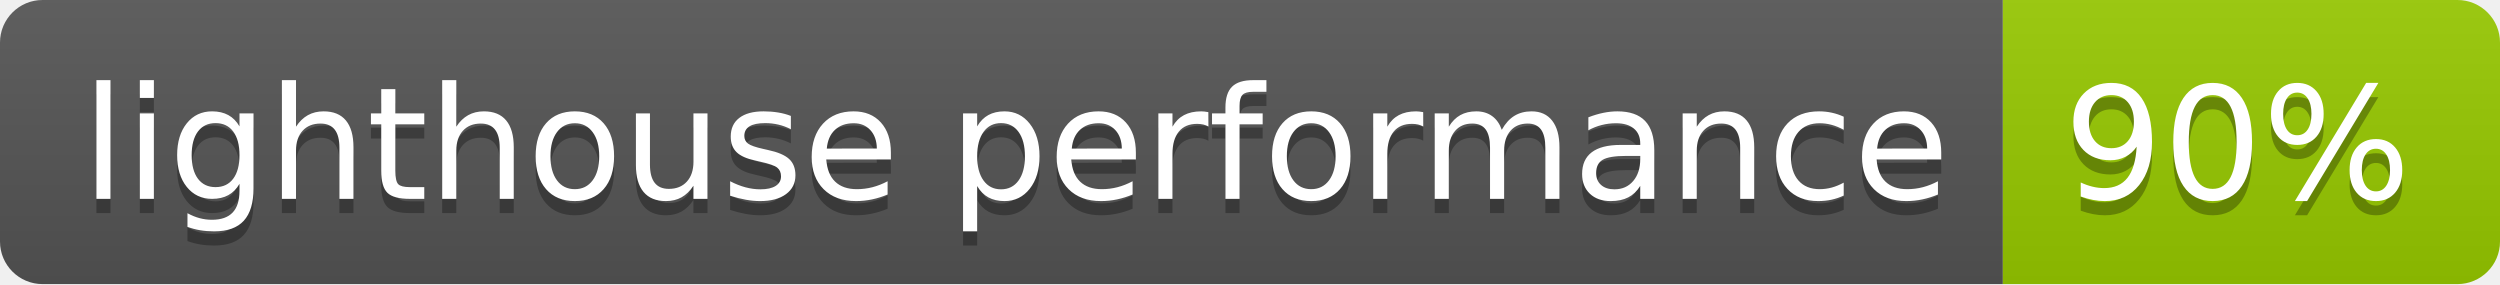
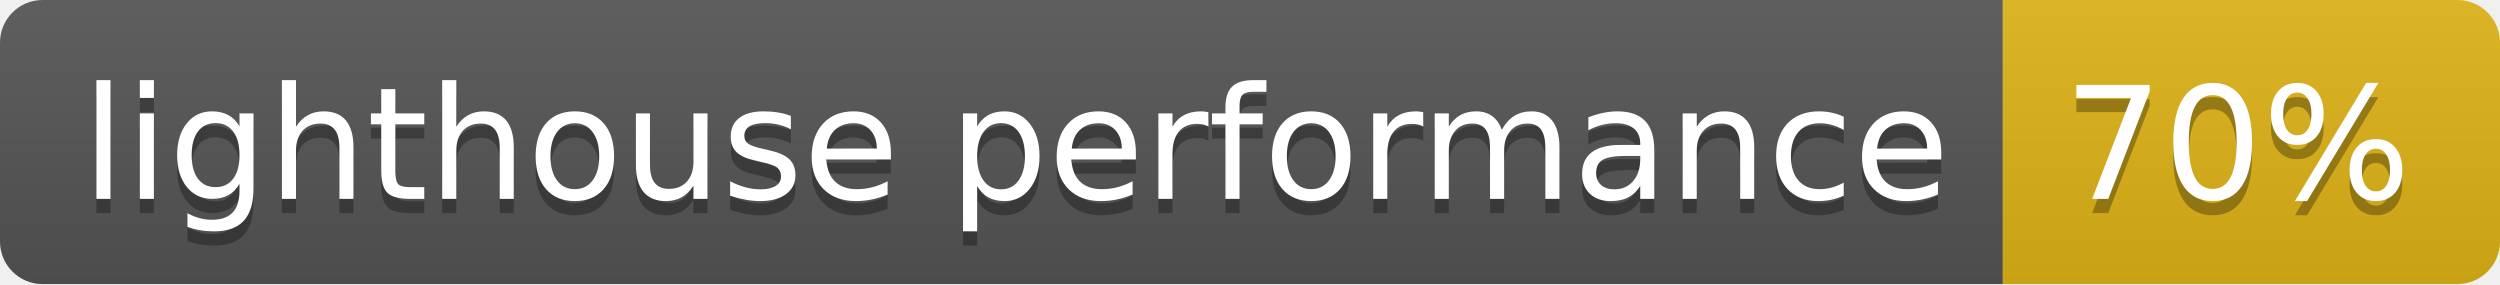
- <svg xmlns="http://www.w3.org/2000/svg" width="176" height="20" role="img" aria-label="lighthouse performance: 90%">
+ <svg xmlns="http://www.w3.org/2000/svg" width="176" height="20" role="img" aria-label="lighthouse performance: 70%">
  <linearGradient id="s" x2="0" y2="100%">
    <stop offset="0" stop-color="#bbb" stop-opacity=".1" />
    <stop offset="1" stop-opacity=".1" />
  </linearGradient>
  <clipPath id="r">
    <rect width="176" height="20" rx="3" fill="#fff" />
  </clipPath>
  <g clip-path="url(#r)">
    <rect width="141" height="20" fill="#555" />
-     <rect x="141" width="35" height="20" fill="#97ca00" />
+     <rect x="141" width="35" height="20" fill="#dfb317" />
    <rect width="176" height="20" fill="url(#s)" />
  </g>
  <g fill="#fff" text-anchor="middle" font-family="Verdana,Geneva,DejaVu Sans,sans-serif" text-rendering="geometricPrecision" font-size="110">
    <text aria-hidden="true" x="715" y="150" fill="#010101" fill-opacity=".3" transform="scale(.1)" textLength="1310">lighthouse performance</text>
    <text x="715" y="140" transform="scale(.1)" fill="#fff" textLength="1310">lighthouse performance</text>
-     <text aria-hidden="true" x="1575" y="150" fill="#010101" fill-opacity=".3" transform="scale(.1)" textLength="250">90%</text>
-     <text x="1575" y="140" transform="scale(.1)" fill="#fff" textLength="250">90%</text>
+     <text aria-hidden="true" x="1575" y="150" fill="#010101" fill-opacity=".3" transform="scale(.1)" textLength="250">70%</text>
+     <text x="1575" y="140" transform="scale(.1)" fill="#fff" textLength="250">70%</text>
  </g>
</svg>
